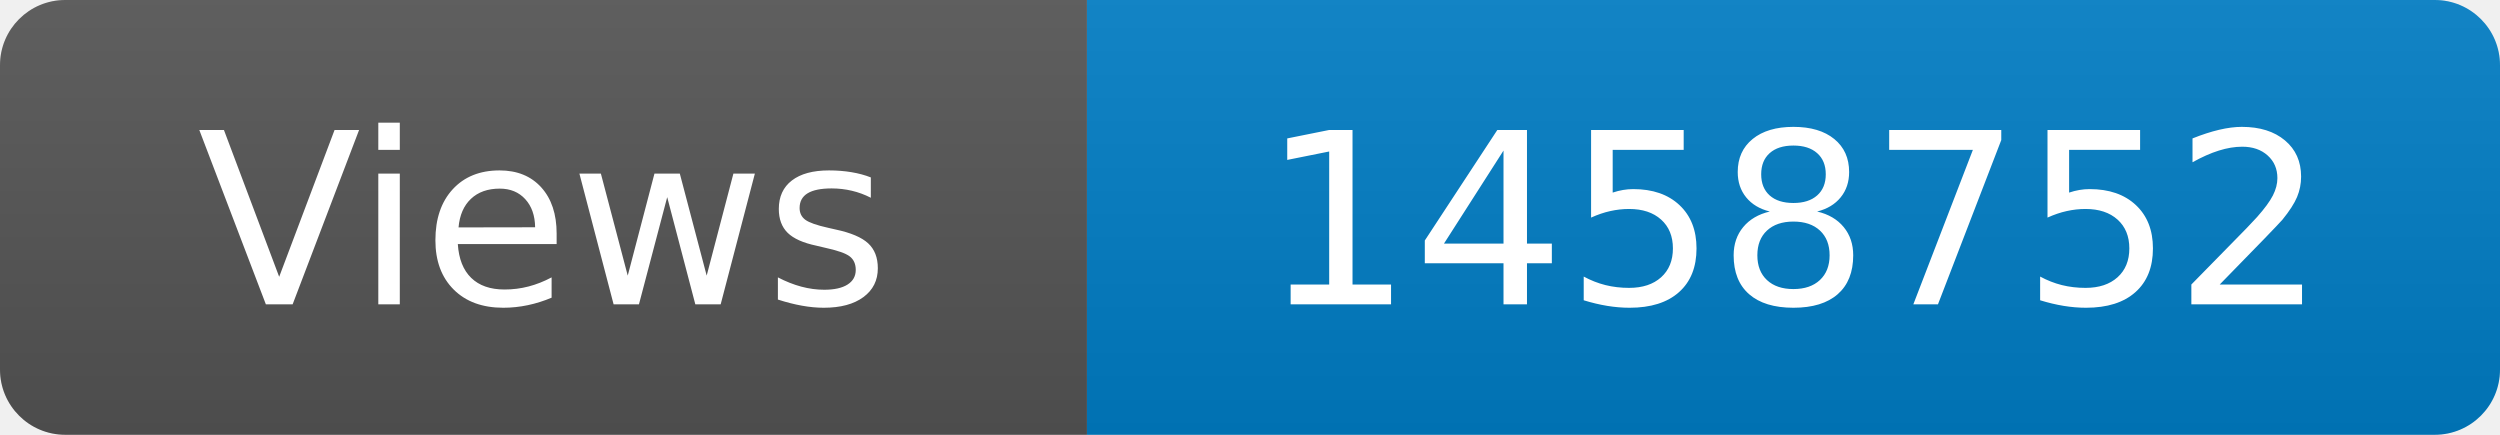
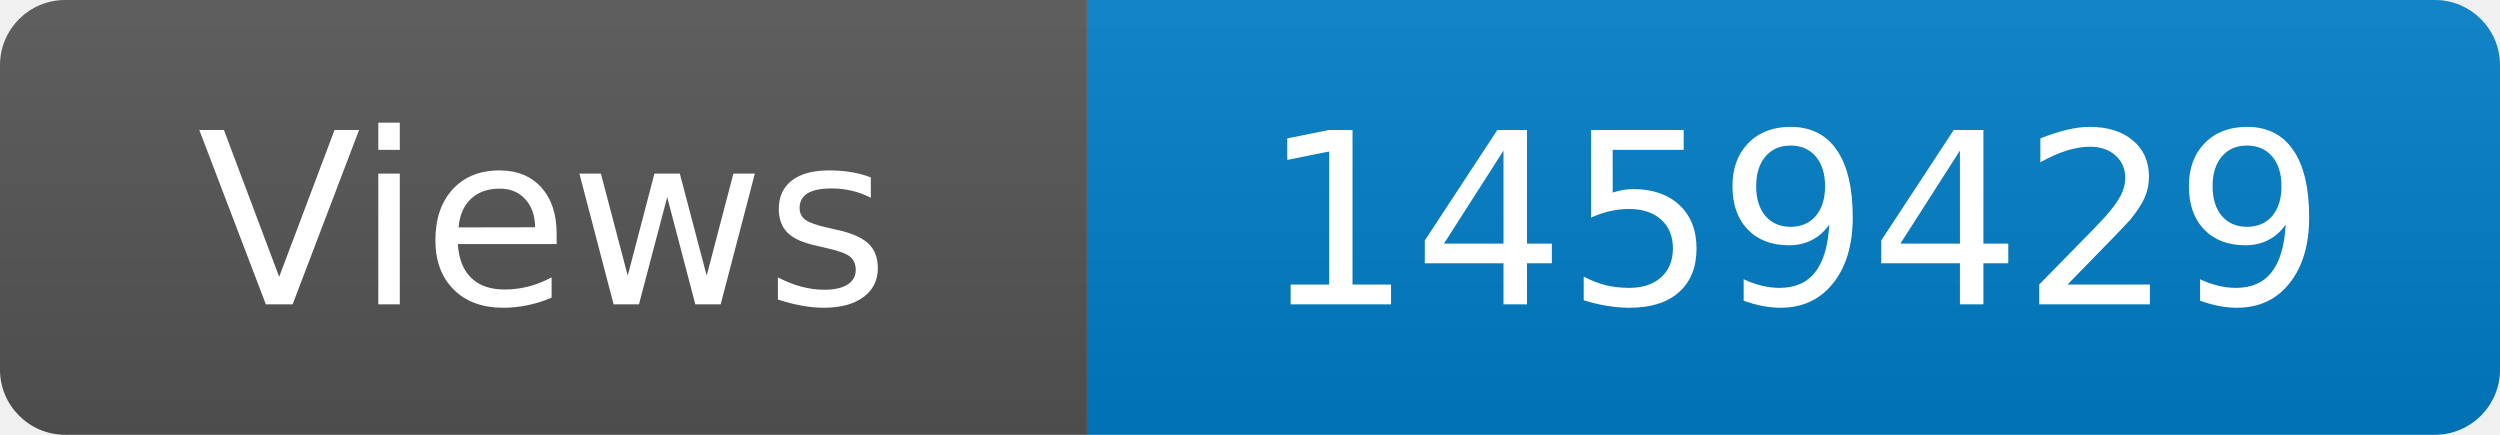
<svg xmlns="http://www.w3.org/2000/svg" width="115" height="20" role="img" aria-label="Maintained?: yes">
  <linearGradient id="s" x2="0" y2="100%">
    <stop offset="0" stop-color="#bbb" stop-opacity=".1" />
    <stop offset="1" stop-opacity=".1" />
  </linearGradient>
  <clipPath id="r">
    <rect width="115" height="20" rx="3" fill="#fff" />
  </clipPath>
  <g clip-path="url(#r)">
    <rect width="50" height="20" fill="#555" />
    <rect x="50" width="160" height="20" fill="#007ec6" />
    <rect width="115" height="20" fill="url(#s)" />
  </g>
  <g fill="#fff" text-anchor="middle" font-family="Verdana,Geneva,DejaVu Sans,sans-serif" font-size="110">
    <text x="250" y="140" transform="scale(.1)" fill="#fff">Views</text>
-     <text x="825" y="140" transform="scale(.1)" fill="#fff">1458752</text>
+     <text x="825" y="140" transform="scale(.1)" fill="#fff">1459429</text>
  </g>
</svg>
